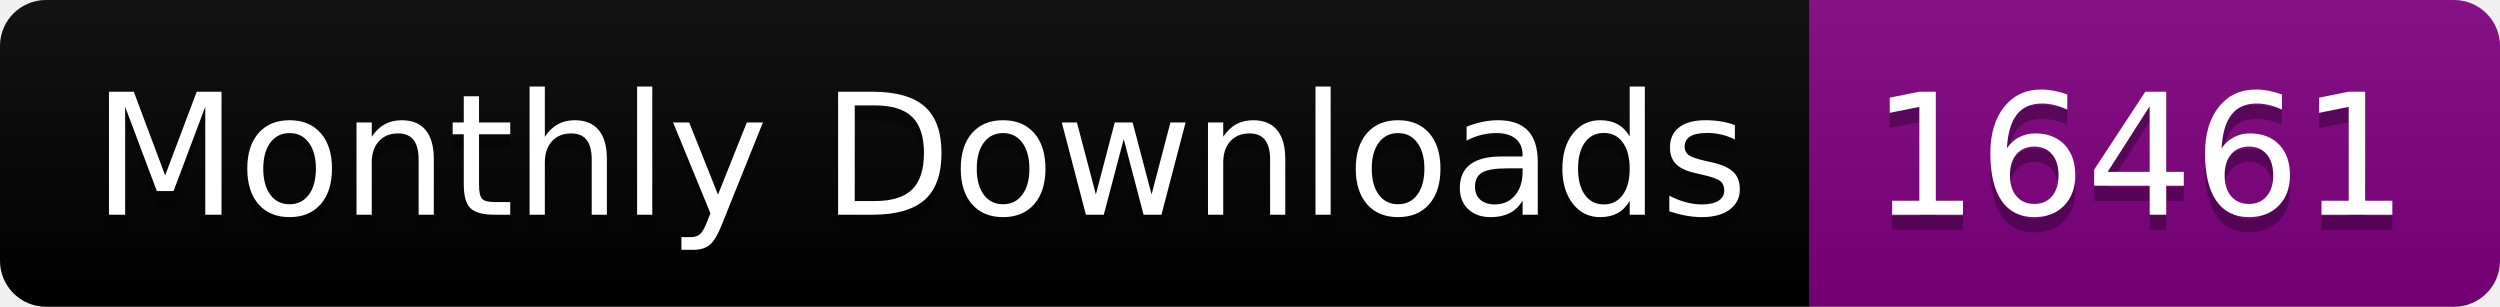
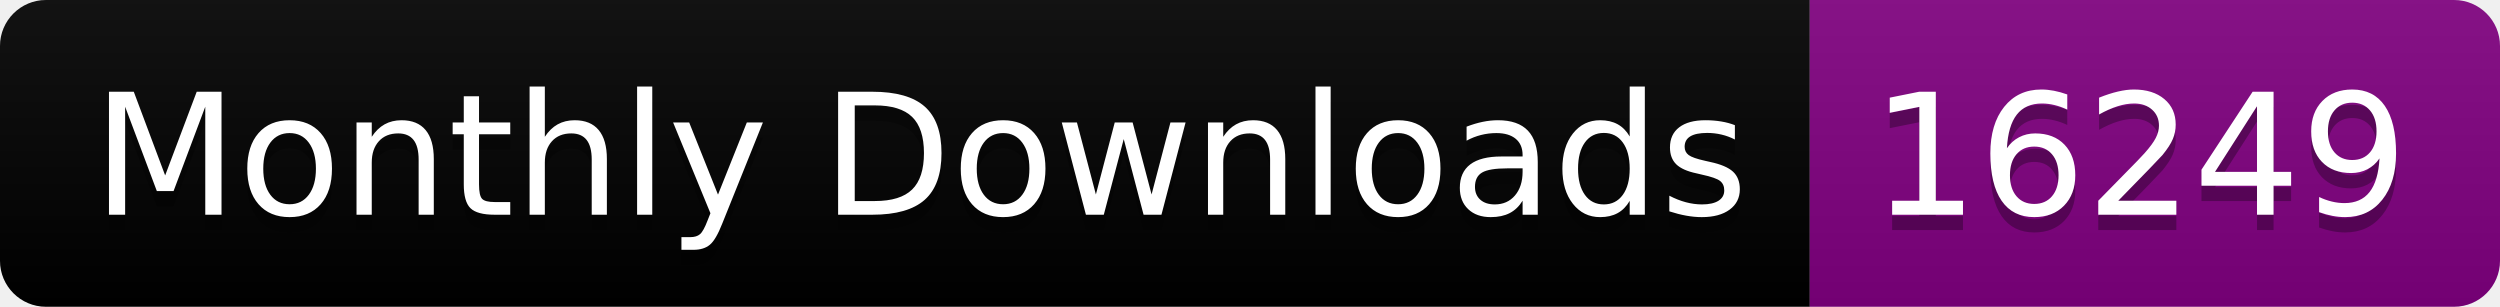
<svg xmlns="http://www.w3.org/2000/svg" width="163.0" height="20">
  <linearGradient id="smooth" x2="0" y2="100%">
    <stop offset="0" stop-color="#bbb" stop-opacity=".1" />
    <stop offset="1" stop-opacity=".1" />
  </linearGradient>
  <clipPath id="round">
    <rect width="163.0" height="20" rx="3" fill="#fff" />
  </clipPath>
  <g clip-path="url(#round)">
    <rect width="118.0" height="20" fill="black" />
    <rect x="118.0" width="45.0" height="20" fill="purple" />
    <rect width="163.0" height="20" fill="url(#smooth)" />
  </g>
  <g fill="#fff" text-anchor="middle" font-family="DejaVu Sans,Verdana,Geneva,sans-serif" font-size="110">
    <text x="600.0" y="150" fill="#010101" fill-opacity=".3" transform="scale(0.1)" textLength="1080.0" lengthAdjust="spacing">Monthly Downloads</text>
    <text x="600.0" y="140" transform="scale(0.1)" textLength="1080.0" lengthAdjust="spacing">Monthly Downloads</text>
-     <text x="1395.0" y="150" fill="#010101" fill-opacity=".3" transform="scale(0.1)" textLength="350.0" lengthAdjust="spacing">16461</text>
-     <text x="1395.0" y="140" transform="scale(0.1)" textLength="350.0" lengthAdjust="spacing">16461</text>
+     <text x="1395.0" y="150" fill="#010101" fill-opacity=".3" transform="scale(0.1)" textLength="350.0" lengthAdjust="spacing">16249</text>
+     <text x="1395.0" y="140" transform="scale(0.1)" textLength="350.0" lengthAdjust="spacing">16249</text>
  </g>
</svg>
